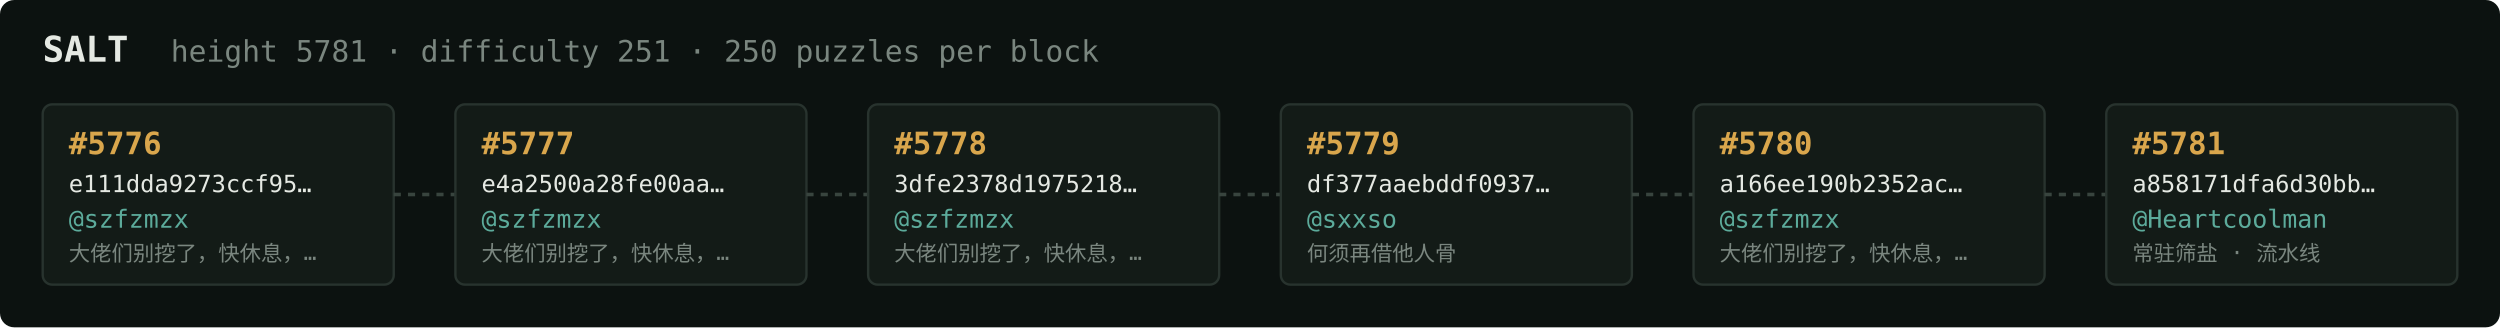
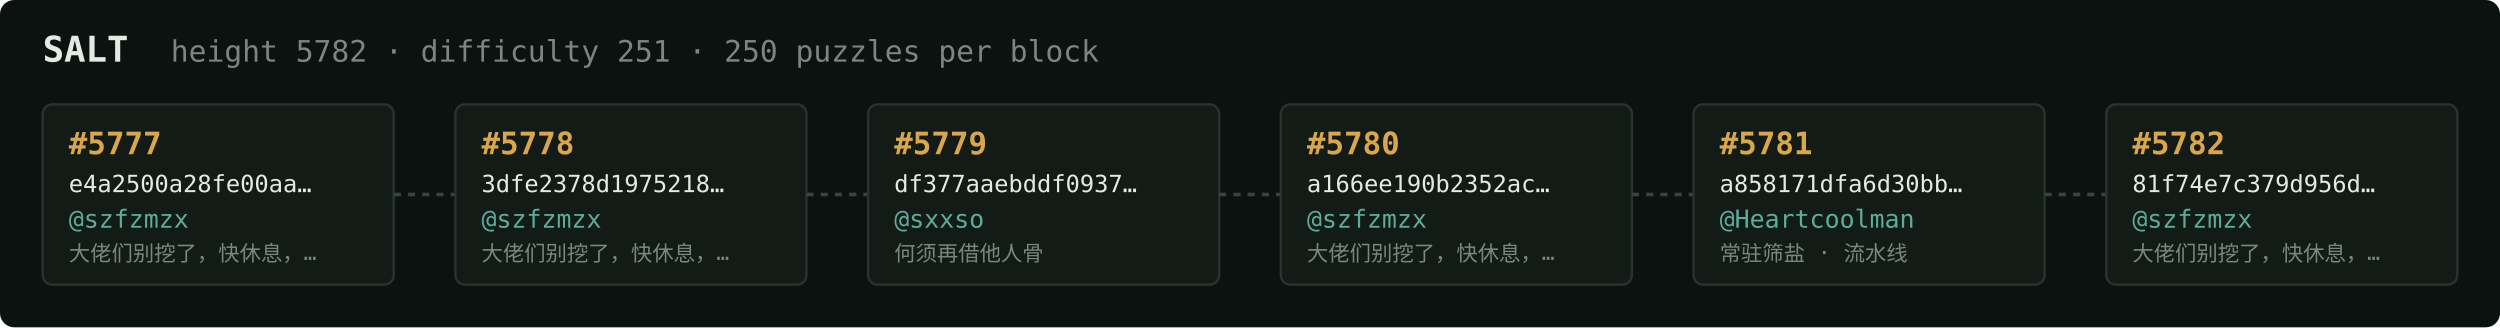
<svg xmlns="http://www.w3.org/2000/svg" width="1054" height="138" viewBox="0 0 1054 138" font-family="ui-monospace,SFMono-Regular,Menlo,monospace">
  <rect fill="#0c1210" width="1054" height="138" rx="6" />
  <text x="18" y="26" fill="#e5e9e3" font-size="15" font-weight="700">SALT</text>
-   <text x="72" y="26" fill="#7a867f" font-size="12.5">height 5781 · difficulty 251 · 250 puzzles per block</text>
+   <text x="72" y="26" fill="#7a867f" font-size="12.5">height 5782 · difficulty 251 · 250 puzzles per block</text>
  <rect x="18" y="44" width="148" height="76" rx="4" fill="#131b17" stroke="#28332e" stroke-width="1" />
-   <text x="29" y="65" fill="#d9a64c" font-size="13" font-weight="700">#5776</text>
-   <text x="29" y="81" fill="#e5e9e3" font-size="10">e111dda9273ccf95…</text>
+   <text x="29" y="65" fill="#d9a64c" font-size="13" font-weight="700">#5777</text>
+   <text x="29" y="81" fill="#e5e9e3" font-size="10">e4a2500a28fe00aa…</text>
  <text x="29" y="96" fill="#5cab9b" font-size="10.5">@szfzmzx</text>
  <text x="29" y="110" fill="#7a867f" font-size="9">大佬们别挖了，快休息，…</text>
  <line x1="166" y1="82.0" x2="192" y2="82.0" stroke="#38443e" stroke-width="1.5" stroke-dasharray="3 3" />
  <rect x="192" y="44" width="148" height="76" rx="4" fill="#131b17" stroke="#28332e" stroke-width="1" />
-   <text x="203" y="65" fill="#d9a64c" font-size="13" font-weight="700">#5777</text>
-   <text x="203" y="81" fill="#e5e9e3" font-size="10">e4a2500a28fe00aa…</text>
+   <text x="203" y="65" fill="#d9a64c" font-size="13" font-weight="700">#5778</text>
+   <text x="203" y="81" fill="#e5e9e3" font-size="10">3dfe2378d1975218…</text>
  <text x="203" y="96" fill="#5cab9b" font-size="10.5">@szfzmzx</text>
  <text x="203" y="110" fill="#7a867f" font-size="9">大佬们别挖了，快休息，…</text>
  <line x1="340" y1="82.0" x2="366" y2="82.0" stroke="#38443e" stroke-width="1.5" stroke-dasharray="3 3" />
  <rect x="366" y="44" width="148" height="76" rx="4" fill="#131b17" stroke="#28332e" stroke-width="1" />
-   <text x="377" y="65" fill="#d9a64c" font-size="13" font-weight="700">#5778</text>
-   <text x="377" y="81" fill="#e5e9e3" font-size="10">3dfe2378d1975218…</text>
-   <text x="377" y="96" fill="#5cab9b" font-size="10.5">@szfzmzx</text>
-   <text x="377" y="110" fill="#7a867f" font-size="9">大佬们别挖了，快休息，…</text>
+   <text x="377" y="65" fill="#d9a64c" font-size="13" font-weight="700">#5779</text>
+   <text x="377" y="81" fill="#e5e9e3" font-size="10">df377aaebddf0937…</text>
+   <text x="377" y="96" fill="#5cab9b" font-size="10.5">@sxxso</text>
+   <text x="377" y="110" fill="#7a867f" font-size="9">何须再借他人骨</text>
  <line x1="514" y1="82.0" x2="540" y2="82.0" stroke="#38443e" stroke-width="1.5" stroke-dasharray="3 3" />
  <rect x="540" y="44" width="148" height="76" rx="4" fill="#131b17" stroke="#28332e" stroke-width="1" />
-   <text x="551" y="65" fill="#d9a64c" font-size="13" font-weight="700">#5779</text>
-   <text x="551" y="81" fill="#e5e9e3" font-size="10">df377aaebddf0937…</text>
-   <text x="551" y="96" fill="#5cab9b" font-size="10.5">@sxxso</text>
-   <text x="551" y="110" fill="#7a867f" font-size="9">何须再借他人骨</text>
+   <text x="551" y="65" fill="#d9a64c" font-size="13" font-weight="700">#5780</text>
+   <text x="551" y="81" fill="#e5e9e3" font-size="10">a166ee190b2352ac…</text>
+   <text x="551" y="96" fill="#5cab9b" font-size="10.5">@szfzmzx</text>
+   <text x="551" y="110" fill="#7a867f" font-size="9">大佬们别挖了，快休息，…</text>
  <line x1="688" y1="82.0" x2="714" y2="82.0" stroke="#38443e" stroke-width="1.5" stroke-dasharray="3 3" />
  <rect x="714" y="44" width="148" height="76" rx="4" fill="#131b17" stroke="#28332e" stroke-width="1" />
-   <text x="725" y="65" fill="#d9a64c" font-size="13" font-weight="700">#5780</text>
-   <text x="725" y="81" fill="#e5e9e3" font-size="10">a166ee190b2352ac…</text>
-   <text x="725" y="96" fill="#5cab9b" font-size="10.5">@szfzmzx</text>
-   <text x="725" y="110" fill="#7a867f" font-size="9">大佬们别挖了，快休息，…</text>
+   <text x="725" y="65" fill="#d9a64c" font-size="13" font-weight="700">#5781</text>
+   <text x="725" y="81" fill="#e5e9e3" font-size="10">a858171dfa6d30bb…</text>
+   <text x="725" y="96" fill="#5cab9b" font-size="10.5">@Heartcoolman</text>
+   <text x="725" y="110" fill="#7a867f" font-size="9">常驻筛盐 · 流水线</text>
  <line x1="862" y1="82.0" x2="888" y2="82.0" stroke="#38443e" stroke-width="1.5" stroke-dasharray="3 3" />
  <rect x="888" y="44" width="148" height="76" rx="4" fill="#131b17" stroke="#28332e" stroke-width="1" />
-   <text x="899" y="65" fill="#d9a64c" font-size="13" font-weight="700">#5781</text>
-   <text x="899" y="81" fill="#e5e9e3" font-size="10">a858171dfa6d30bb…</text>
-   <text x="899" y="96" fill="#5cab9b" font-size="10.5">@Heartcoolman</text>
-   <text x="899" y="110" fill="#7a867f" font-size="9">常驻筛盐 · 流水线</text>
+   <text x="899" y="65" fill="#d9a64c" font-size="13" font-weight="700">#5782</text>
+   <text x="899" y="81" fill="#e5e9e3" font-size="10">81f74e7c379d956d…</text>
+   <text x="899" y="96" fill="#5cab9b" font-size="10.5">@szfzmzx</text>
+   <text x="899" y="110" fill="#7a867f" font-size="9">大佬们别挖了，快休息，…</text>
</svg>
